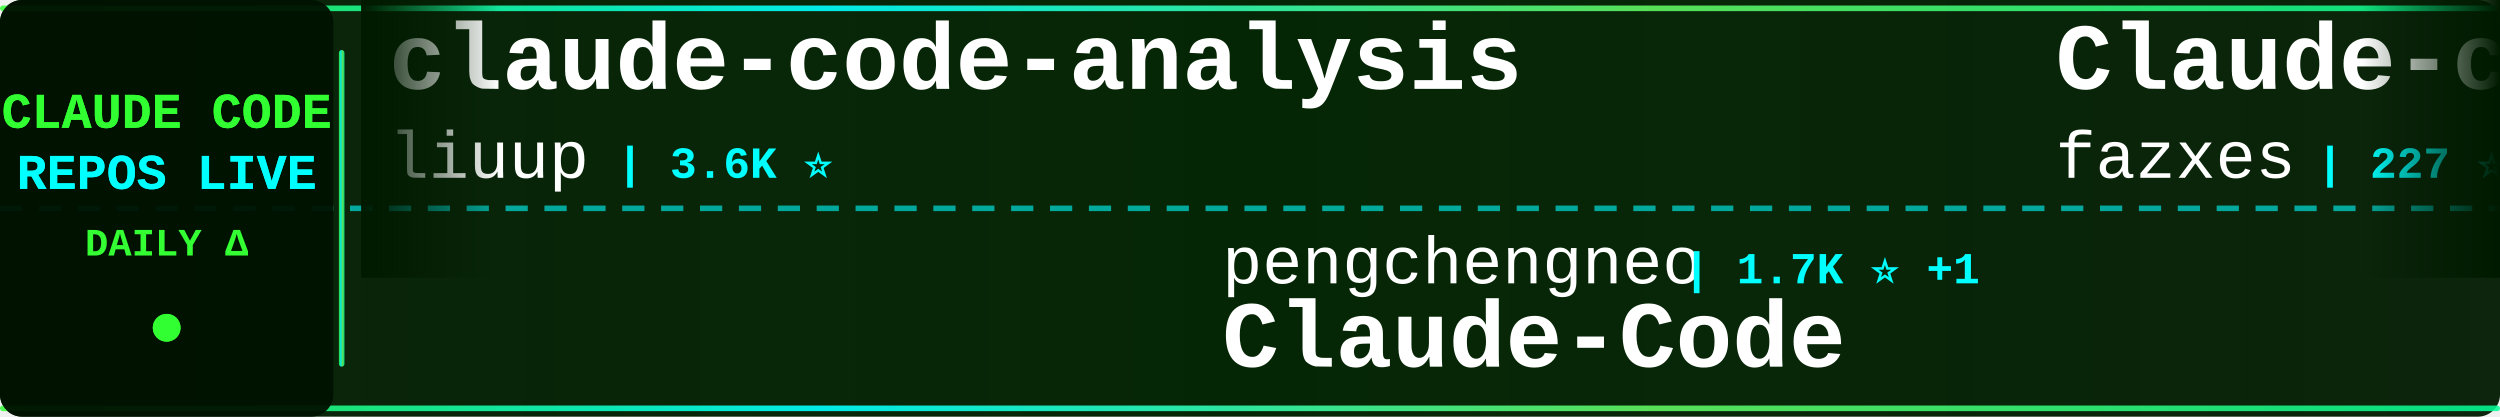
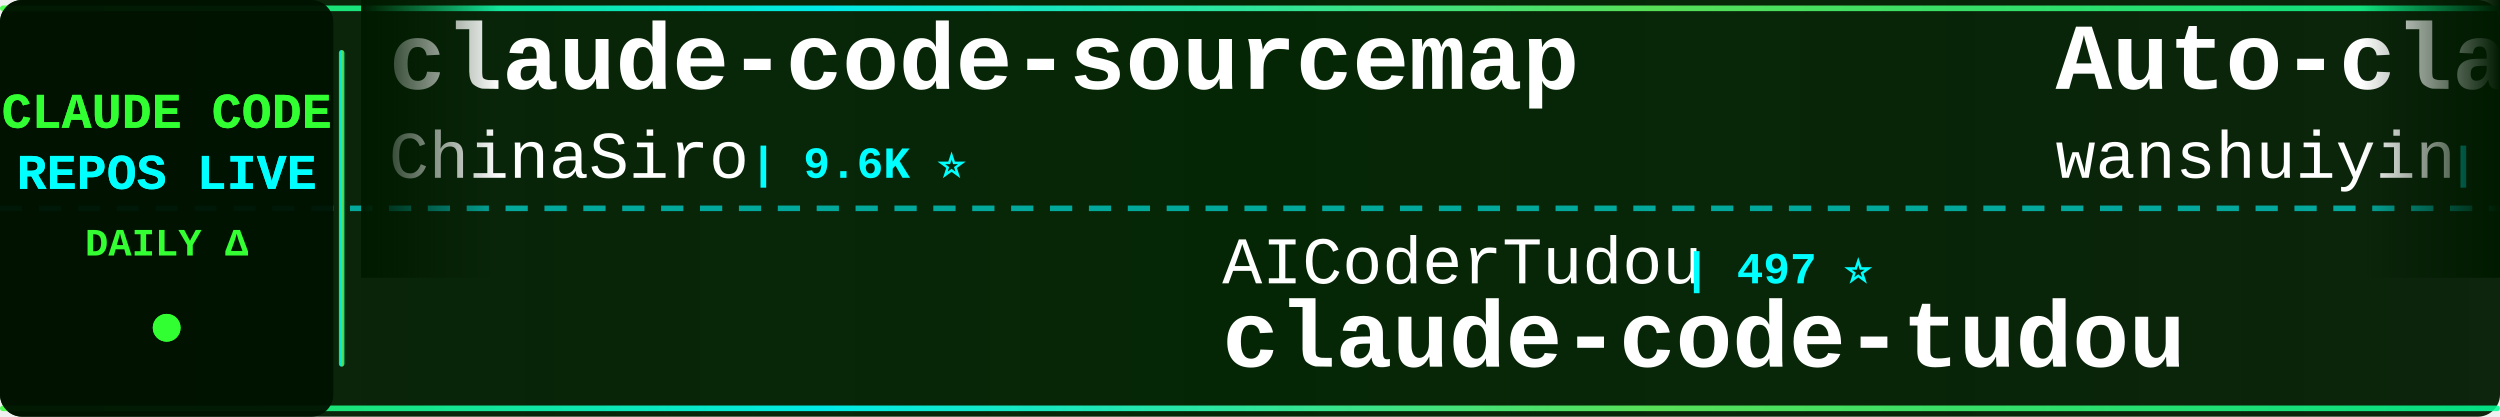
<svg xmlns="http://www.w3.org/2000/svg" width="900" height="150">
  <defs>
    <linearGradient id="tickerBg" x1="0%" y1="0%" x2="100%" y2="0%">
      <stop offset="0%" style="stop-color:#001a00;stop-opacity:0.95" />
      <stop offset="50%" style="stop-color:#002200;stop-opacity:0.98" />
      <stop offset="100%" style="stop-color:#001a00;stop-opacity:0.95" />
    </linearGradient>
    <linearGradient id="borderGrad" x1="0%" y1="0%" x2="100%" y2="0%">
      <stop offset="0%" style="stop-color:#33ff33;stop-opacity:0.85">
        <animate attributeName="stop-opacity" values="0.85;1;0.85" dur="2s" repeatCount="indefinite" />
      </stop>
      <stop offset="33%" style="stop-color:#00ffff;stop-opacity:0.9">
        <animate attributeName="stop-opacity" values="0.9;1;0.9" dur="2.2s" repeatCount="indefinite" />
      </stop>
      <stop offset="66%" style="stop-color:#66ff66;stop-opacity:0.85">
        <animate attributeName="stop-opacity" values="0.85;1;0.85" dur="1.8s" repeatCount="indefinite" />
      </stop>
      <stop offset="100%" style="stop-color:#00ff99;stop-opacity:0.85">
        <animate attributeName="stop-opacity" values="0.85;1;0.85" dur="2s" repeatCount="indefinite" />
      </stop>
    </linearGradient>
    <filter id="textGlow">
      <feGaussianBlur stdDeviation="0.1" result="coloredBlur" />
      <feMerge>
        <feMergeNode in="coloredBlur" />
        <feMergeNode in="SourceGraphic" />
      </feMerge>
    </filter>
    <filter id="metricGlow">
      <feGaussianBlur stdDeviation="0.2" result="coloredBlur" />
      <feMerge>
        <feMergeNode in="coloredBlur" />
        <feMergeNode in="SourceGraphic" />
      </feMerge>
    </filter>
    <linearGradient id="leftFade" x1="0%" y1="0%" x2="100%" y2="0%">
      <stop offset="0%" style="stop-color:#001a00;stop-opacity:1" />
      <stop offset="100%" style="stop-color:#001a00;stop-opacity:0" />
    </linearGradient>
    <linearGradient id="rightFade" x1="0%" y1="0%" x2="100%" y2="0%">
      <stop offset="0%" style="stop-color:#001a00;stop-opacity:0" />
      <stop offset="100%" style="stop-color:#001a00;stop-opacity:1" />
    </linearGradient>
  </defs>
  <rect width="900" height="150" fill="url(#tickerBg)" rx="8" />
  <rect x="0" y="2" width="900" height="2" fill="url(#borderGrad)" rx="1" />
  <rect x="0" y="146" width="900" height="2" fill="url(#borderGrad)" rx="1" />
  <line x1="0" y1="75" x2="900" y2="75" stroke="#00ffff" stroke-width="2" stroke-dasharray="8 6" opacity="0.6" />
  <rect x="0" y="0" width="120" height="150" fill="#001100" opacity="0.95" rx="8" />
  <text x="60" y="46" font-family="'Courier New', monospace" font-size="18" font-weight="bold" fill="#33ff33" text-anchor="middle" filter="url(#textGlow)">
    CLAUDE CODE
  </text>
  <text x="60" y="68" font-family="'Courier New', monospace" font-size="18" font-weight="bold" fill="#00ffff" text-anchor="middle" filter="url(#textGlow)">
    REPOS LIVE
  </text>
  <text x="60" y="92" font-family="'Courier New', monospace" font-size="14" font-weight="bold" fill="#33ff33" text-anchor="middle">
    DAILY Δ
  </text>
  <circle cx="60" cy="118" r="5" fill="#33ff33" filter="url(#metricGlow)">
    <animate attributeName="r" values="4;6;4" dur="1.5s" repeatCount="indefinite" />
    <animate attributeName="opacity" values="0.6;1;0.6" dur="1.5s" repeatCount="indefinite" />
  </circle>
  <rect x="122" y="18" width="2" height="114" fill="url(#borderGrad)" rx="1" />
  <clipPath id="tickerClip">
    <rect x="130" y="0" width="770" height="150" />
  </clipPath>
  <g clip-path="url(#tickerClip)">
    <g id="tickerItems">
      <animateTransform attributeName="transform" attributeType="XML" type="translate" from="0 0" to="-3000 0" dur="54s" repeatCount="indefinite" />
      <g transform="translate(0, 0)">
-         <text x="140" y="32" font-family="'Courier New', monospace" font-size="34" font-weight="bold" fill="#ffffff">claude-code-analysis</text>
-         <text x="140" y="64" font-family="'Courier New', monospace" font-size="24" font-weight="normal" fill="#ffffff" opacity="1.0">liuup</text>
-         <text x="222" y="64" font-family="'Courier New', monospace" font-size="16" font-weight="bold" fill="#00ffff"> | 3.6K ⭐</text>
+         <text x="140" y="32" font-family="'Courier New', monospace" font-size="34" font-weight="bold" fill="#ffffff">claude-code-sourcemap</text>
+         <text x="140" y="64" font-family="'Courier New', monospace" font-size="24" font-weight="normal" fill="#ffffff" opacity="1.0">ChinaSiro</text>
+         <text x="270" y="64" font-family="'Courier New', monospace" font-size="16" font-weight="bold" fill="#00ffff"> | 9.6K ⭐</text>
      </g>
      <g transform="translate(300, 0)">
-         <text x="140" y="102" font-family="'Courier New', monospace" font-size="24" font-weight="normal" fill="#ffffff" opacity="1.0">pengchengneo</text>
-         <text x="306" y="102" font-family="'Courier New', monospace" font-size="16" font-weight="bold" fill="#00ffff"> | 1.7K ⭐ +1</text>
-         <text x="140" y="132" font-family="'Courier New', monospace" font-size="34" font-weight="bold" fill="#ffffff">Claude-Code</text>
+         <text x="140" y="102" font-family="'Courier New', monospace" font-size="24" font-weight="normal" fill="#ffffff" opacity="1.0">AICoderTudou</text>
+         <text x="306" y="102" font-family="'Courier New', monospace" font-size="16" font-weight="bold" fill="#00ffff"> | 497 ⭐</text>
+         <text x="140" y="132" font-family="'Courier New', monospace" font-size="34" font-weight="bold" fill="#ffffff">claude-code-tudou</text>
      </g>
      <g transform="translate(600, 0)">
-         <text x="140" y="32" font-family="'Courier New', monospace" font-size="34" font-weight="bold" fill="#ffffff">Claude-code</text>
-         <text x="140" y="64" font-family="'Courier New', monospace" font-size="24" font-weight="normal" fill="#ffffff" opacity="1.0">fazxes</text>
-         <text x="234" y="64" font-family="'Courier New', monospace" font-size="16" font-weight="bold" fill="#00ffff"> | 227 ⭐</text>
+         <text x="140" y="32" font-family="'Courier New', monospace" font-size="34" font-weight="bold" fill="#ffffff">Auto-claude-code-researc...</text>
+         <text x="140" y="64" font-family="'Courier New', monospace" font-size="24" font-weight="normal" fill="#ffffff" opacity="1.0">wanshuiyin</text>
+         <text x="282" y="64" font-family="'Courier New', monospace" font-size="16" font-weight="bold" fill="#00ffff"> | 13.8K ⭐ +2</text>
      </g>
      <g transform="translate(900, 0)">
-         <text x="140" y="102" font-family="'Courier New', monospace" font-size="24" font-weight="normal" fill="#ffffff" opacity="1.0">ykdojo</text>
-         <text x="234" y="102" font-family="'Courier New', monospace" font-size="16" font-weight="bold" fill="#00ffff"> | 9.4K ⭐ +5</text>
-         <text x="140" y="132" font-family="'Courier New', monospace" font-size="34" font-weight="bold" fill="#ffffff">claude-code-tips</text>
+         <text x="140" y="102" font-family="'Courier New', monospace" font-size="24" font-weight="normal" fill="#ffffff" opacity="1.0">huangjia2019</text>
+         <text x="306" y="102" font-family="'Courier New', monospace" font-size="16" font-weight="bold" fill="#00ffff"> | 1.0K ⭐</text>
+         <text x="140" y="132" font-family="'Courier New', monospace" font-size="34" font-weight="bold" fill="#ffffff">claude-code-engineering</text>
      </g>
      <g transform="translate(1200, 0)">
+         <text x="140" y="32" font-family="'Courier New', monospace" font-size="34" font-weight="bold" fill="#ffffff">claude-code-showcase</text>
+         <text x="140" y="64" font-family="'Courier New', monospace" font-size="24" font-weight="normal" fill="#ffffff" opacity="1.0">ChrisWiles</text>
+         <text x="282" y="64" font-family="'Courier New', monospace" font-size="16" font-weight="bold" fill="#00ffff"> | 6.0K ⭐ +1</text>
+       </g>
+       <g transform="translate(1500, 0)">
+         <text x="140" y="102" font-family="'Courier New', monospace" font-size="24" font-weight="normal" fill="#ffffff" opacity="1.0">multica-ai</text>
+         <text x="282" y="102" font-family="'Courier New', monospace" font-size="16" font-weight="bold" fill="#00ffff"> | 196.0K ⭐ +23</text>
+         <text x="140" y="132" font-family="'Courier New', monospace" font-size="34" font-weight="bold" fill="#ffffff">andrej-karpathy-skills</text>
+       </g>
+       <g transform="translate(1800, 0)">
        <text x="140" y="32" font-family="'Courier New', monospace" font-size="34" font-weight="bold" fill="#ffffff">claude-code-cli</text>
        <text x="140" y="64" font-family="'Courier New', monospace" font-size="24" font-weight="normal" fill="#ffffff" opacity="1.0">huangserva</text>
        <text x="282" y="64" font-family="'Courier New', monospace" font-size="16" font-weight="bold" fill="#00ffff"> | 624 ⭐</text>
      </g>
-       <g transform="translate(1500, 0)">
-         <text x="140" y="102" font-family="'Courier New', monospace" font-size="24" font-weight="normal" fill="#ffffff" opacity="1.0">disler</text>
-         <text x="234" y="102" font-family="'Courier New', monospace" font-size="16" font-weight="bold" fill="#00ffff"> | 1.5K ⭐</text>
-         <text x="140" y="132" font-family="'Courier New', monospace" font-size="34" font-weight="bold" fill="#ffffff">pi-vs-claude-code</text>
-       </g>
-       <g transform="translate(1800, 0)">
-         <text x="140" y="32" font-family="'Courier New', monospace" font-size="34" font-weight="bold" fill="#ffffff">Open-ClaudeCode</text>
-         <text x="140" y="64" font-family="'Courier New', monospace" font-size="24" font-weight="normal" fill="#ffffff" opacity="1.0">LING71671</text>
-         <text x="270" y="64" font-family="'Courier New', monospace" font-size="16" font-weight="bold" fill="#00ffff"> | 926 ⭐</text>
-       </g>
      <g transform="translate(2100, 0)">
-         <text x="140" y="102" font-family="'Courier New', monospace" font-size="24" font-weight="normal" fill="#ffffff" opacity="1.0">rohitg00</text>
-         <text x="258" y="102" font-family="'Courier New', monospace" font-size="16" font-weight="bold" fill="#00ffff"> | 2.4K ⭐ +3</text>
-         <text x="140" y="132" font-family="'Courier New', monospace" font-size="34" font-weight="bold" fill="#ffffff">awesome-claude-code-tool...</text>
+         <text x="140" y="102" font-family="'Courier New', monospace" font-size="24" font-weight="normal" fill="#ffffff" opacity="1.0">Windy3f3f3f3f</text>
+         <text x="318" y="102" font-family="'Courier New', monospace" font-size="16" font-weight="bold" fill="#00ffff"> | 2.5K ⭐</text>
+         <text x="140" y="132" font-family="'Courier New', monospace" font-size="34" font-weight="bold" fill="#ffffff">claude-code-from-scratch</text>
      </g>
      <g transform="translate(2400, 0)">
        <text x="140" y="32" font-family="'Courier New', monospace" font-size="34" font-weight="bold" fill="#ffffff">claude-code-guide</text>
-         <text x="140" y="64" font-family="'Courier New', monospace" font-size="24" font-weight="normal" fill="#ffffff" opacity="1.0">zebbern</text>
-         <text x="246" y="64" font-family="'Courier New', monospace" font-size="16" font-weight="bold" fill="#00ffff"> | 4.4K ⭐</text>
+         <text x="140" y="64" font-family="'Courier New', monospace" font-size="24" font-weight="normal" fill="#ffffff" opacity="1.0">Cranot</text>
+         <text x="234" y="64" font-family="'Courier New', monospace" font-size="16" font-weight="bold" fill="#00ffff"> | 2.8K ⭐</text>
      </g>
      <g transform="translate(2700, 0)">
-         <text x="140" y="102" font-family="'Courier New', monospace" font-size="24" font-weight="normal" fill="#ffffff" opacity="1.0">RichardAtCT</text>
-         <text x="294" y="102" font-family="'Courier New', monospace" font-size="16" font-weight="bold" fill="#00ffff"> | 2.7K ⭐ +1</text>
-         <text x="140" y="132" font-family="'Courier New', monospace" font-size="34" font-weight="bold" fill="#ffffff">claude-code-telegram</text>
+         <text x="140" y="102" font-family="'Courier New', monospace" font-size="24" font-weight="normal" fill="#ffffff" opacity="1.0">andrew-kramer-inno</text>
+         <text x="378" y="102" font-family="'Courier New', monospace" font-size="16" font-weight="bold" fill="#00ffff"> | 594 ⭐</text>
+         <text x="140" y="132" font-family="'Courier New', monospace" font-size="34" font-weight="bold" fill="#ffffff">claude-code-source-build</text>
      </g>
      <g transform="translate(3000, 0)">
-         <text x="140" y="32" font-family="'Courier New', monospace" font-size="34" font-weight="bold" fill="#ffffff">claude-code-analysis</text>
-         <text x="140" y="64" font-family="'Courier New', monospace" font-size="24" font-weight="normal" fill="#ffffff" opacity="1.0">liuup</text>
-         <text x="222" y="64" font-family="'Courier New', monospace" font-size="16" font-weight="bold" fill="#00ffff"> | 3.6K ⭐</text>
+         <text x="140" y="32" font-family="'Courier New', monospace" font-size="34" font-weight="bold" fill="#ffffff">claude-code-sourcemap</text>
+         <text x="140" y="64" font-family="'Courier New', monospace" font-size="24" font-weight="normal" fill="#ffffff" opacity="1.0">ChinaSiro</text>
+         <text x="270" y="64" font-family="'Courier New', monospace" font-size="16" font-weight="bold" fill="#00ffff"> | 9.6K ⭐</text>
      </g>
      <g transform="translate(3300, 0)">
-         <text x="140" y="102" font-family="'Courier New', monospace" font-size="24" font-weight="normal" fill="#ffffff" opacity="1.0">pengchengneo</text>
-         <text x="306" y="102" font-family="'Courier New', monospace" font-size="16" font-weight="bold" fill="#00ffff"> | 1.7K ⭐ +1</text>
-         <text x="140" y="132" font-family="'Courier New', monospace" font-size="34" font-weight="bold" fill="#ffffff">Claude-Code</text>
+         <text x="140" y="102" font-family="'Courier New', monospace" font-size="24" font-weight="normal" fill="#ffffff" opacity="1.0">AICoderTudou</text>
+         <text x="306" y="102" font-family="'Courier New', monospace" font-size="16" font-weight="bold" fill="#00ffff"> | 497 ⭐</text>
+         <text x="140" y="132" font-family="'Courier New', monospace" font-size="34" font-weight="bold" fill="#ffffff">claude-code-tudou</text>
      </g>
      <g transform="translate(3600, 0)">
-         <text x="140" y="32" font-family="'Courier New', monospace" font-size="34" font-weight="bold" fill="#ffffff">Claude-code</text>
-         <text x="140" y="64" font-family="'Courier New', monospace" font-size="24" font-weight="normal" fill="#ffffff" opacity="1.0">fazxes</text>
-         <text x="234" y="64" font-family="'Courier New', monospace" font-size="16" font-weight="bold" fill="#00ffff"> | 227 ⭐</text>
+         <text x="140" y="32" font-family="'Courier New', monospace" font-size="34" font-weight="bold" fill="#ffffff">Auto-claude-code-researc...</text>
+         <text x="140" y="64" font-family="'Courier New', monospace" font-size="24" font-weight="normal" fill="#ffffff" opacity="1.0">wanshuiyin</text>
+         <text x="282" y="64" font-family="'Courier New', monospace" font-size="16" font-weight="bold" fill="#00ffff"> | 13.8K ⭐ +2</text>
      </g>
      <g transform="translate(3900, 0)">
-         <text x="140" y="102" font-family="'Courier New', monospace" font-size="24" font-weight="normal" fill="#ffffff" opacity="1.0">ykdojo</text>
-         <text x="234" y="102" font-family="'Courier New', monospace" font-size="16" font-weight="bold" fill="#00ffff"> | 9.4K ⭐ +5</text>
-         <text x="140" y="132" font-family="'Courier New', monospace" font-size="34" font-weight="bold" fill="#ffffff">claude-code-tips</text>
+         <text x="140" y="102" font-family="'Courier New', monospace" font-size="24" font-weight="normal" fill="#ffffff" opacity="1.0">huangjia2019</text>
+         <text x="306" y="102" font-family="'Courier New', monospace" font-size="16" font-weight="bold" fill="#00ffff"> | 1.0K ⭐</text>
+         <text x="140" y="132" font-family="'Courier New', monospace" font-size="34" font-weight="bold" fill="#ffffff">claude-code-engineering</text>
      </g>
    </g>
  </g>
  <rect x="130" y="0" width="50" height="100" fill="url(#leftFade)" />
  <rect x="850" y="0" width="50" height="100" fill="url(#rightFade)" />
</svg>
